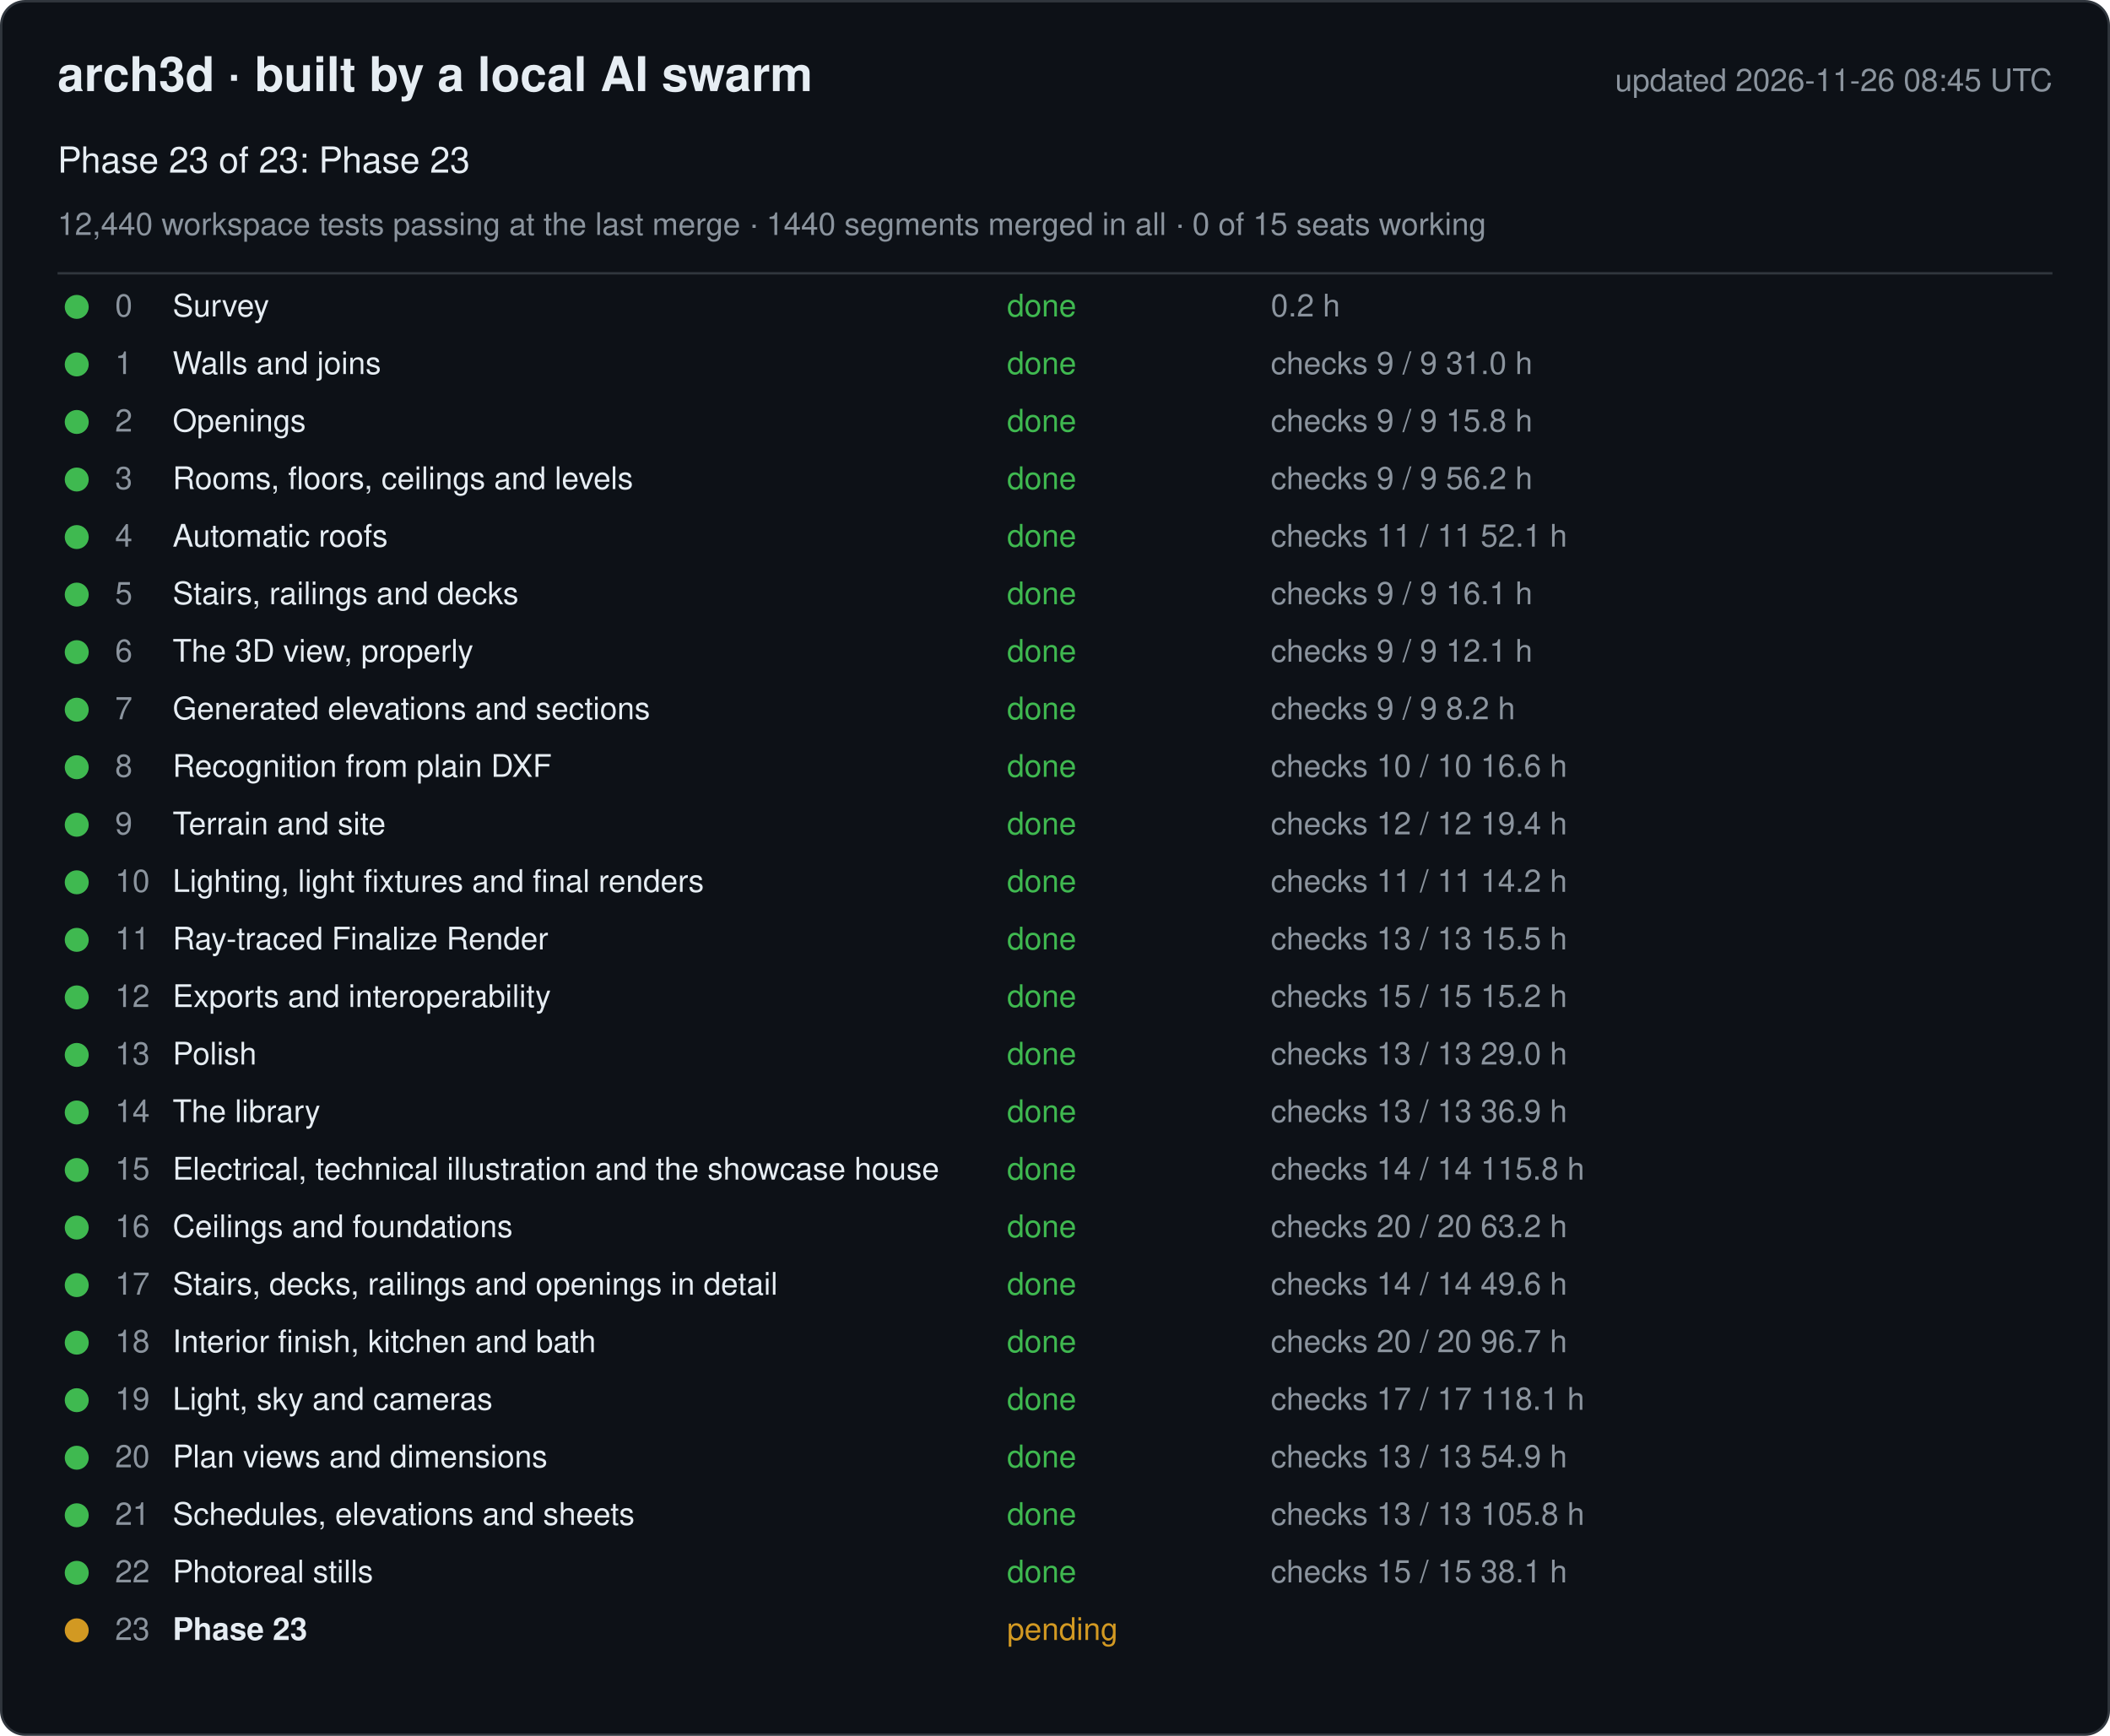
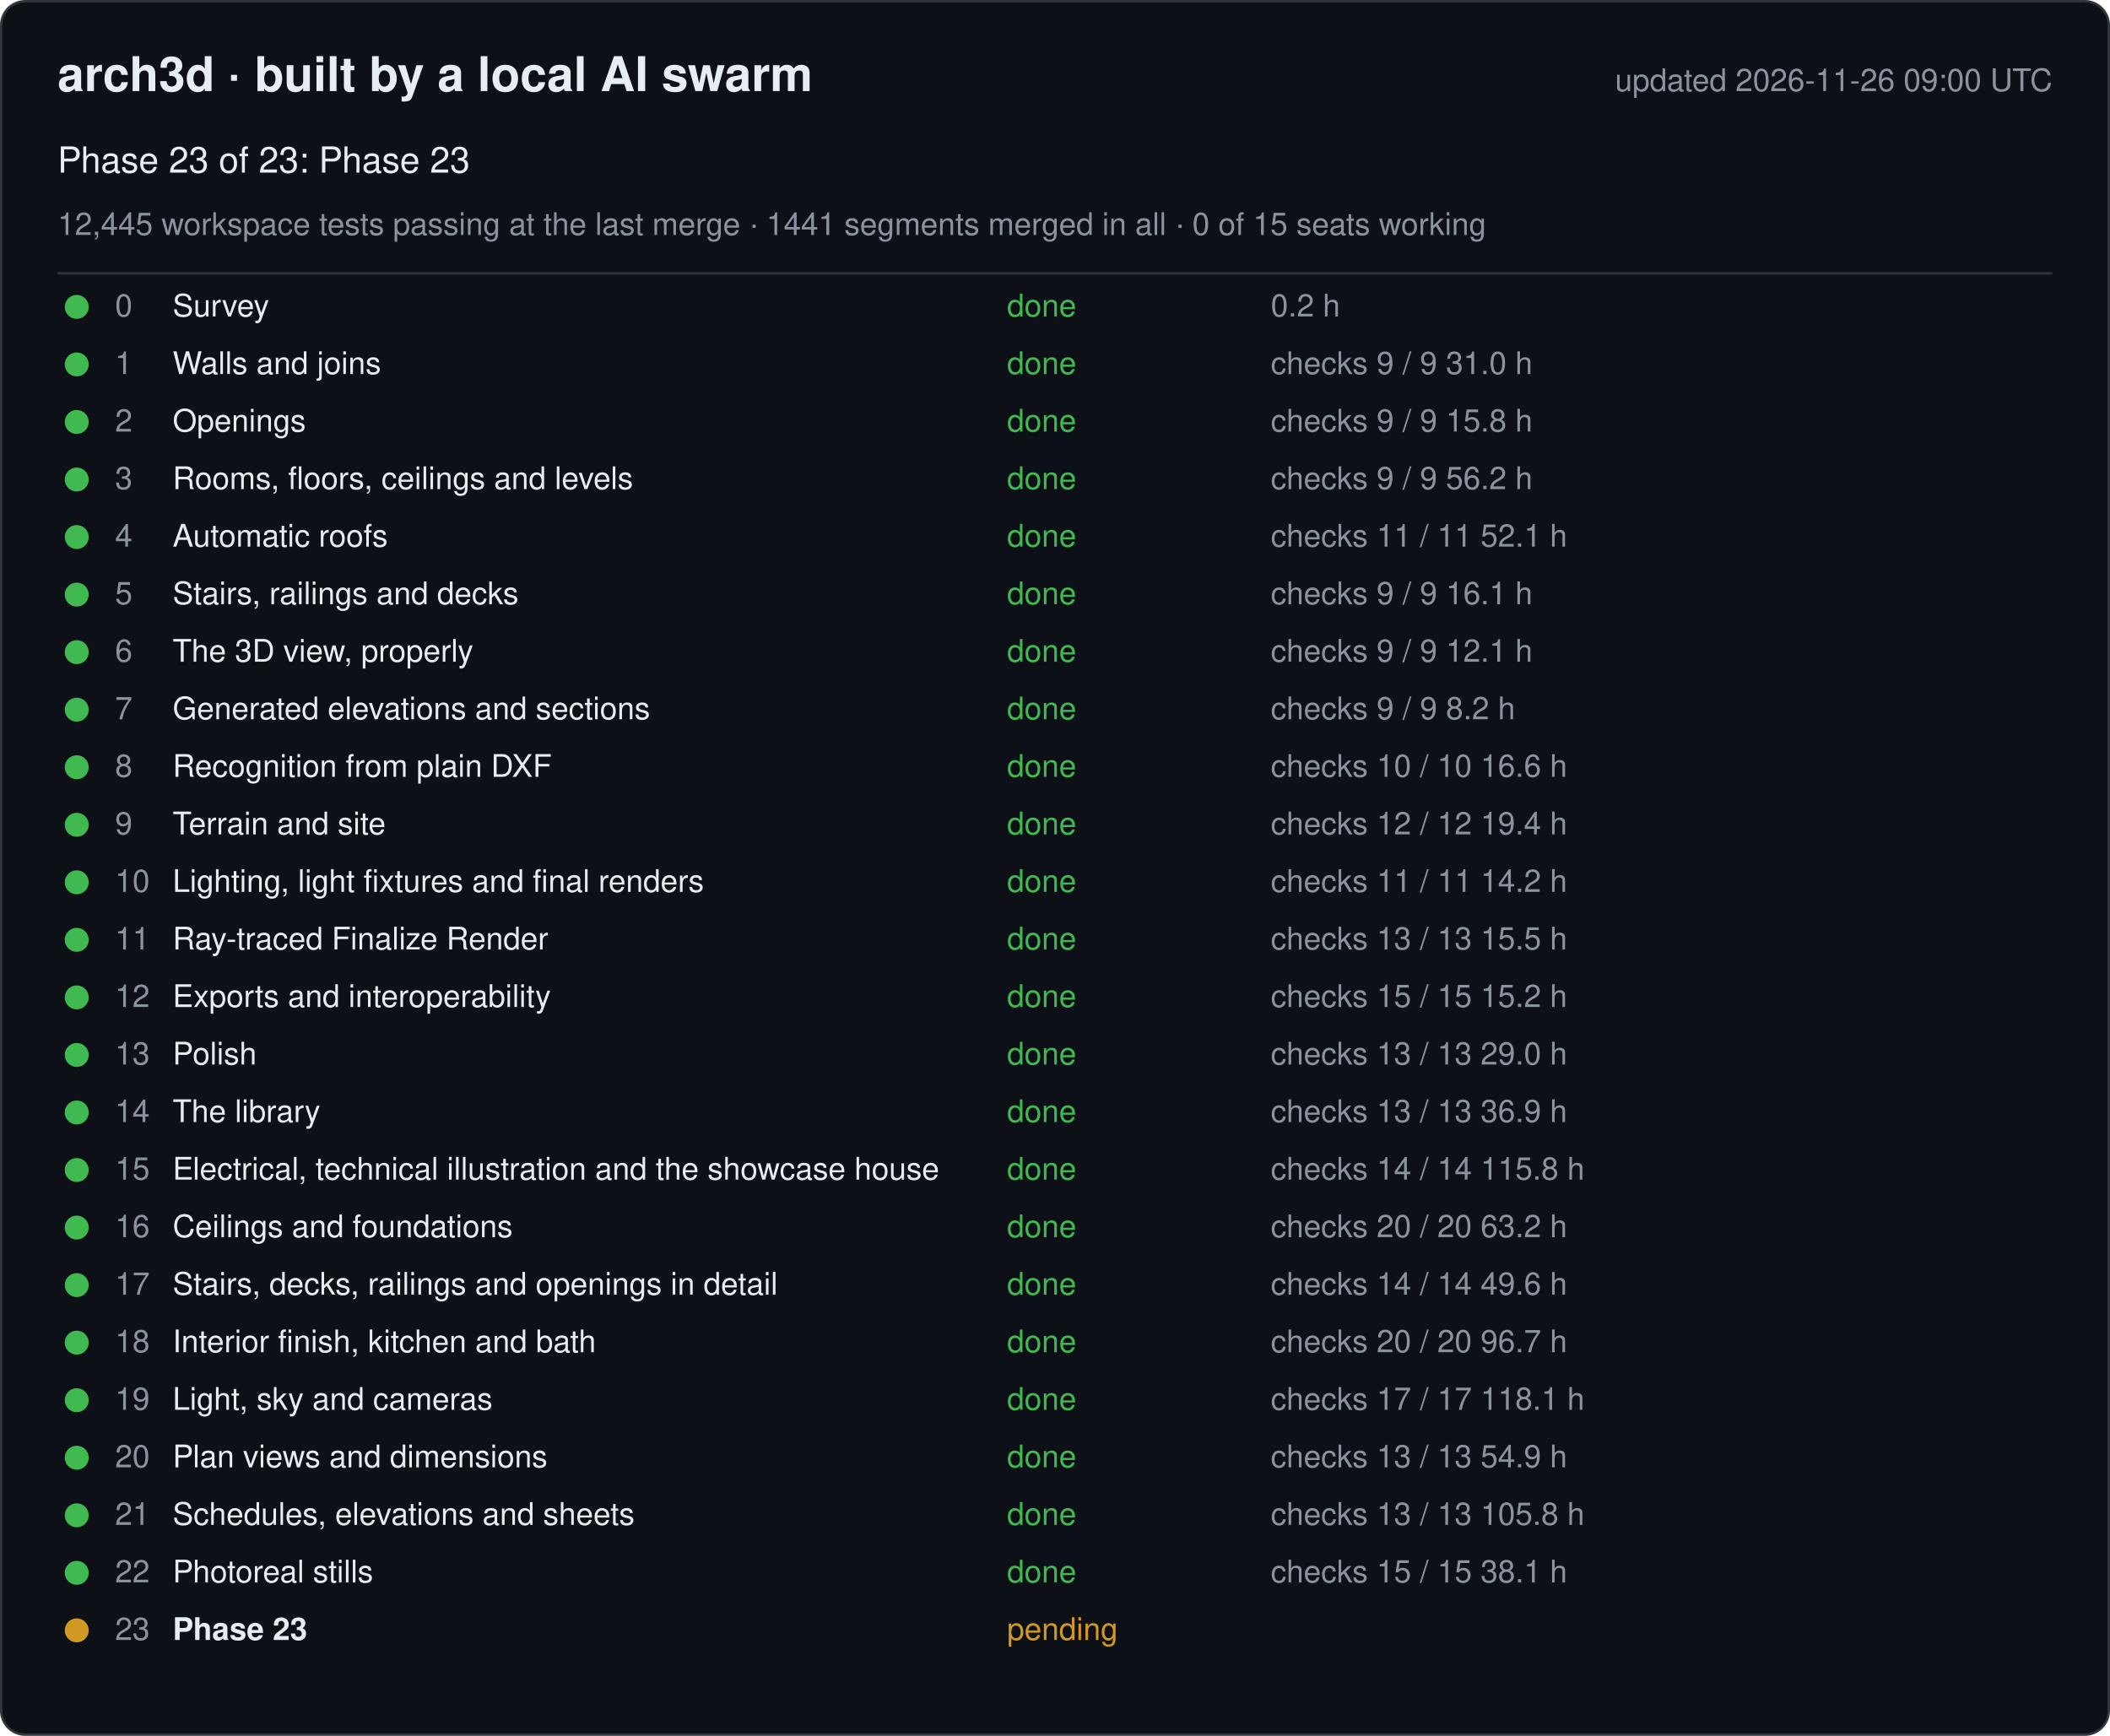
<svg xmlns="http://www.w3.org/2000/svg" width="880" height="724" viewBox="0 0 880 724" font-family="-apple-system, Segoe UI, Helvetica, Arial, sans-serif">
  <rect x="0.5" y="0.5" width="879" height="723" rx="10" fill="#0d1117" stroke="#30363d" />
  <text x="24" y="38" font-size="20" font-weight="600" fill="#e6edf3">arch3d · built by a local AI swarm</text>
-   <text x="856" y="38" font-size="13" fill="#8b949e" text-anchor="end">updated 2026-11-26 08:45 UTC</text>
+   <text x="856" y="38" font-size="13" fill="#8b949e" text-anchor="end">updated 2026-11-26 09:00 UTC</text>
  <text x="24" y="72" font-size="15" fill="#e6edf3">Phase 23 of 23: Phase 23</text>
-   <text x="24" y="98" font-size="13" fill="#8b949e">12,440 workspace tests passing at the last merge · 1440 segments merged in all · 0 of 15 seats working</text>
+   <text x="24" y="98" font-size="13" fill="#8b949e">12,445 workspace tests passing at the last merge · 1441 segments merged in all · 0 of 15 seats working</text>
  <line x1="24" y1="114" x2="856" y2="114" stroke="#30363d" />
  <g data-phase="0">
    <circle cx="32" cy="128" r="5" fill="#3fb950" />
    <text x="48" y="132" font-size="13" fill="#8b949e">0</text>
    <text x="72" y="132" font-size="13" fill="#e6edf3">Survey</text>
    <text x="420" y="132" font-size="13" fill="#3fb950">done</text>
    <text x="530" y="132" font-size="13" fill="#8b949e">0.2 h</text>
  </g>
  <g data-phase="1">
    <circle cx="32" cy="152" r="5" fill="#3fb950" />
    <text x="48" y="156" font-size="13" fill="#8b949e">1</text>
    <text x="72" y="156" font-size="13" fill="#e6edf3">Walls and joins</text>
    <text x="420" y="156" font-size="13" fill="#3fb950">done</text>
    <text x="530" y="156" font-size="13" fill="#8b949e">checks 9 / 9   31.0 h</text>
  </g>
  <g data-phase="2">
    <circle cx="32" cy="176" r="5" fill="#3fb950" />
    <text x="48" y="180" font-size="13" fill="#8b949e">2</text>
    <text x="72" y="180" font-size="13" fill="#e6edf3">Openings</text>
    <text x="420" y="180" font-size="13" fill="#3fb950">done</text>
    <text x="530" y="180" font-size="13" fill="#8b949e">checks 9 / 9   15.8 h</text>
  </g>
  <g data-phase="3">
    <circle cx="32" cy="200" r="5" fill="#3fb950" />
    <text x="48" y="204" font-size="13" fill="#8b949e">3</text>
    <text x="72" y="204" font-size="13" fill="#e6edf3">Rooms, floors, ceilings and levels</text>
    <text x="420" y="204" font-size="13" fill="#3fb950">done</text>
    <text x="530" y="204" font-size="13" fill="#8b949e">checks 9 / 9   56.2 h</text>
  </g>
  <g data-phase="4">
    <circle cx="32" cy="224" r="5" fill="#3fb950" />
    <text x="48" y="228" font-size="13" fill="#8b949e">4</text>
    <text x="72" y="228" font-size="13" fill="#e6edf3">Automatic roofs</text>
    <text x="420" y="228" font-size="13" fill="#3fb950">done</text>
    <text x="530" y="228" font-size="13" fill="#8b949e">checks 11 / 11   52.1 h</text>
  </g>
  <g data-phase="5">
    <circle cx="32" cy="248" r="5" fill="#3fb950" />
    <text x="48" y="252" font-size="13" fill="#8b949e">5</text>
    <text x="72" y="252" font-size="13" fill="#e6edf3">Stairs, railings and decks</text>
    <text x="420" y="252" font-size="13" fill="#3fb950">done</text>
    <text x="530" y="252" font-size="13" fill="#8b949e">checks 9 / 9   16.1 h</text>
  </g>
  <g data-phase="6">
    <circle cx="32" cy="272" r="5" fill="#3fb950" />
    <text x="48" y="276" font-size="13" fill="#8b949e">6</text>
    <text x="72" y="276" font-size="13" fill="#e6edf3">The 3D view, properly</text>
    <text x="420" y="276" font-size="13" fill="#3fb950">done</text>
    <text x="530" y="276" font-size="13" fill="#8b949e">checks 9 / 9   12.1 h</text>
  </g>
  <g data-phase="7">
    <circle cx="32" cy="296" r="5" fill="#3fb950" />
    <text x="48" y="300" font-size="13" fill="#8b949e">7</text>
    <text x="72" y="300" font-size="13" fill="#e6edf3">Generated elevations and sections</text>
    <text x="420" y="300" font-size="13" fill="#3fb950">done</text>
    <text x="530" y="300" font-size="13" fill="#8b949e">checks 9 / 9   8.2 h</text>
  </g>
  <g data-phase="8">
    <circle cx="32" cy="320" r="5" fill="#3fb950" />
    <text x="48" y="324" font-size="13" fill="#8b949e">8</text>
    <text x="72" y="324" font-size="13" fill="#e6edf3">Recognition from plain DXF</text>
    <text x="420" y="324" font-size="13" fill="#3fb950">done</text>
    <text x="530" y="324" font-size="13" fill="#8b949e">checks 10 / 10   16.6 h</text>
  </g>
  <g data-phase="9">
    <circle cx="32" cy="344" r="5" fill="#3fb950" />
    <text x="48" y="348" font-size="13" fill="#8b949e">9</text>
    <text x="72" y="348" font-size="13" fill="#e6edf3">Terrain and site</text>
    <text x="420" y="348" font-size="13" fill="#3fb950">done</text>
    <text x="530" y="348" font-size="13" fill="#8b949e">checks 12 / 12   19.4 h</text>
  </g>
  <g data-phase="10">
    <circle cx="32" cy="368" r="5" fill="#3fb950" />
    <text x="48" y="372" font-size="13" fill="#8b949e">10</text>
    <text x="72" y="372" font-size="13" fill="#e6edf3">Lighting, light fixtures and final renders</text>
    <text x="420" y="372" font-size="13" fill="#3fb950">done</text>
    <text x="530" y="372" font-size="13" fill="#8b949e">checks 11 / 11   14.2 h</text>
  </g>
  <g data-phase="11">
    <circle cx="32" cy="392" r="5" fill="#3fb950" />
    <text x="48" y="396" font-size="13" fill="#8b949e">11</text>
    <text x="72" y="396" font-size="13" fill="#e6edf3">Ray-traced Finalize Render</text>
    <text x="420" y="396" font-size="13" fill="#3fb950">done</text>
    <text x="530" y="396" font-size="13" fill="#8b949e">checks 13 / 13   15.5 h</text>
  </g>
  <g data-phase="12">
    <circle cx="32" cy="416" r="5" fill="#3fb950" />
    <text x="48" y="420" font-size="13" fill="#8b949e">12</text>
    <text x="72" y="420" font-size="13" fill="#e6edf3">Exports and interoperability</text>
    <text x="420" y="420" font-size="13" fill="#3fb950">done</text>
    <text x="530" y="420" font-size="13" fill="#8b949e">checks 15 / 15   15.2 h</text>
  </g>
  <g data-phase="13">
    <circle cx="32" cy="440" r="5" fill="#3fb950" />
    <text x="48" y="444" font-size="13" fill="#8b949e">13</text>
    <text x="72" y="444" font-size="13" fill="#e6edf3">Polish</text>
    <text x="420" y="444" font-size="13" fill="#3fb950">done</text>
    <text x="530" y="444" font-size="13" fill="#8b949e">checks 13 / 13   29.0 h</text>
  </g>
  <g data-phase="14">
    <circle cx="32" cy="464" r="5" fill="#3fb950" />
    <text x="48" y="468" font-size="13" fill="#8b949e">14</text>
    <text x="72" y="468" font-size="13" fill="#e6edf3">The library</text>
    <text x="420" y="468" font-size="13" fill="#3fb950">done</text>
    <text x="530" y="468" font-size="13" fill="#8b949e">checks 13 / 13   36.9 h</text>
  </g>
  <g data-phase="15">
    <circle cx="32" cy="488" r="5" fill="#3fb950" />
    <text x="48" y="492" font-size="13" fill="#8b949e">15</text>
    <text x="72" y="492" font-size="13" fill="#e6edf3">Electrical, technical illustration and the showcase house</text>
    <text x="420" y="492" font-size="13" fill="#3fb950">done</text>
    <text x="530" y="492" font-size="13" fill="#8b949e">checks 14 / 14   115.8 h</text>
  </g>
  <g data-phase="16">
    <circle cx="32" cy="512" r="5" fill="#3fb950" />
    <text x="48" y="516" font-size="13" fill="#8b949e">16</text>
    <text x="72" y="516" font-size="13" fill="#e6edf3">Ceilings and foundations</text>
    <text x="420" y="516" font-size="13" fill="#3fb950">done</text>
    <text x="530" y="516" font-size="13" fill="#8b949e">checks 20 / 20   63.2 h</text>
  </g>
  <g data-phase="17">
    <circle cx="32" cy="536" r="5" fill="#3fb950" />
    <text x="48" y="540" font-size="13" fill="#8b949e">17</text>
    <text x="72" y="540" font-size="13" fill="#e6edf3">Stairs, decks, railings and openings in detail</text>
    <text x="420" y="540" font-size="13" fill="#3fb950">done</text>
    <text x="530" y="540" font-size="13" fill="#8b949e">checks 14 / 14   49.6 h</text>
  </g>
  <g data-phase="18">
    <circle cx="32" cy="560" r="5" fill="#3fb950" />
    <text x="48" y="564" font-size="13" fill="#8b949e">18</text>
    <text x="72" y="564" font-size="13" fill="#e6edf3">Interior finish, kitchen and bath</text>
    <text x="420" y="564" font-size="13" fill="#3fb950">done</text>
    <text x="530" y="564" font-size="13" fill="#8b949e">checks 20 / 20   96.7 h</text>
  </g>
  <g data-phase="19">
    <circle cx="32" cy="584" r="5" fill="#3fb950" />
    <text x="48" y="588" font-size="13" fill="#8b949e">19</text>
    <text x="72" y="588" font-size="13" fill="#e6edf3">Light, sky and cameras</text>
    <text x="420" y="588" font-size="13" fill="#3fb950">done</text>
    <text x="530" y="588" font-size="13" fill="#8b949e">checks 17 / 17   118.1 h</text>
  </g>
  <g data-phase="20">
    <circle cx="32" cy="608" r="5" fill="#3fb950" />
    <text x="48" y="612" font-size="13" fill="#8b949e">20</text>
    <text x="72" y="612" font-size="13" fill="#e6edf3">Plan views and dimensions</text>
    <text x="420" y="612" font-size="13" fill="#3fb950">done</text>
    <text x="530" y="612" font-size="13" fill="#8b949e">checks 13 / 13   54.9 h</text>
  </g>
  <g data-phase="21">
    <circle cx="32" cy="632" r="5" fill="#3fb950" />
    <text x="48" y="636" font-size="13" fill="#8b949e">21</text>
    <text x="72" y="636" font-size="13" fill="#e6edf3">Schedules, elevations and sheets</text>
    <text x="420" y="636" font-size="13" fill="#3fb950">done</text>
    <text x="530" y="636" font-size="13" fill="#8b949e">checks 13 / 13   105.8 h</text>
  </g>
  <g data-phase="22">
    <circle cx="32" cy="656" r="5" fill="#3fb950" />
    <text x="48" y="660" font-size="13" fill="#8b949e">22</text>
    <text x="72" y="660" font-size="13" fill="#e6edf3">Photoreal stills</text>
    <text x="420" y="660" font-size="13" fill="#3fb950">done</text>
    <text x="530" y="660" font-size="13" fill="#8b949e">checks 15 / 15   38.1 h</text>
  </g>
  <g data-phase="23">
    <circle cx="32" cy="680" r="5" fill="#d29922" />
    <text x="48" y="684" font-size="13" fill="#8b949e">23</text>
    <text x="72" y="684" font-size="13" fill="#e6edf3" font-weight="600">Phase 23</text>
    <text x="420" y="684" font-size="13" fill="#d29922">pending</text>
    <text x="530" y="684" font-size="13" fill="#8b949e" />
  </g>
</svg>
